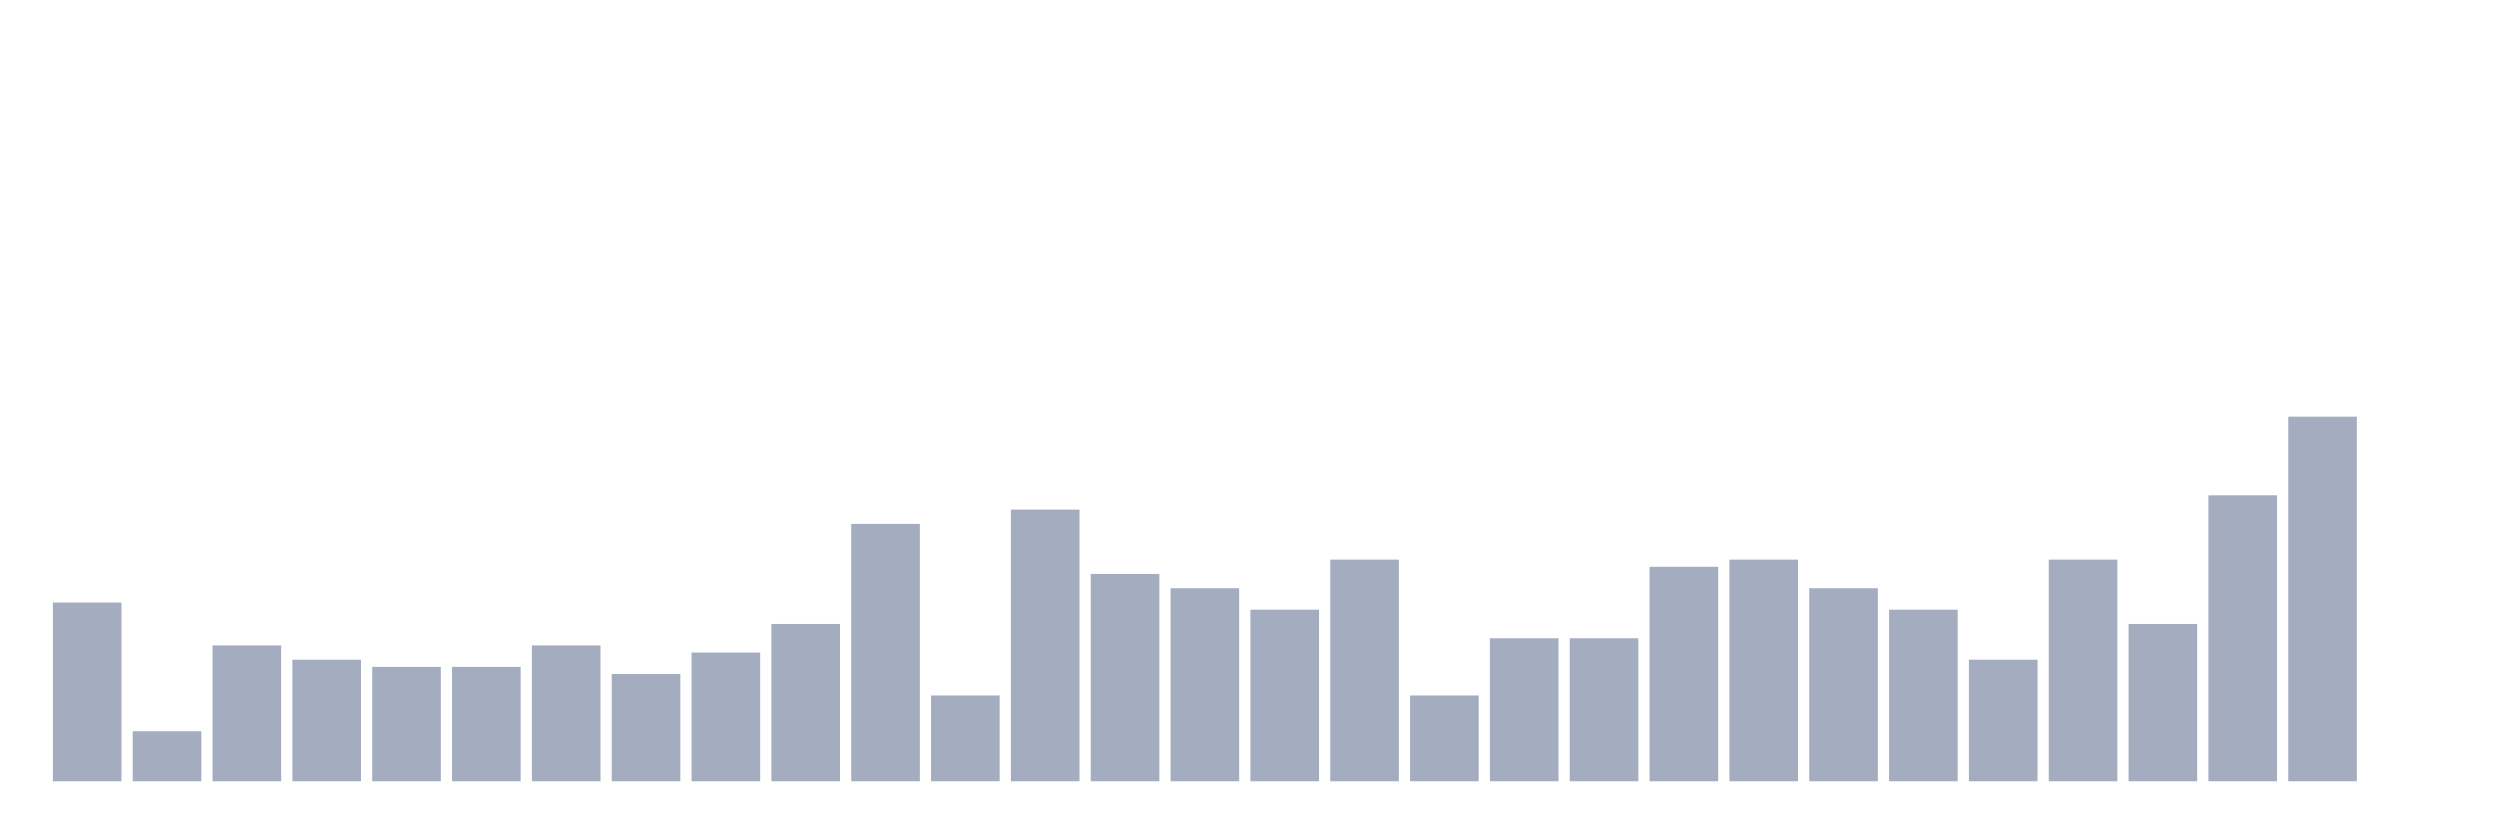
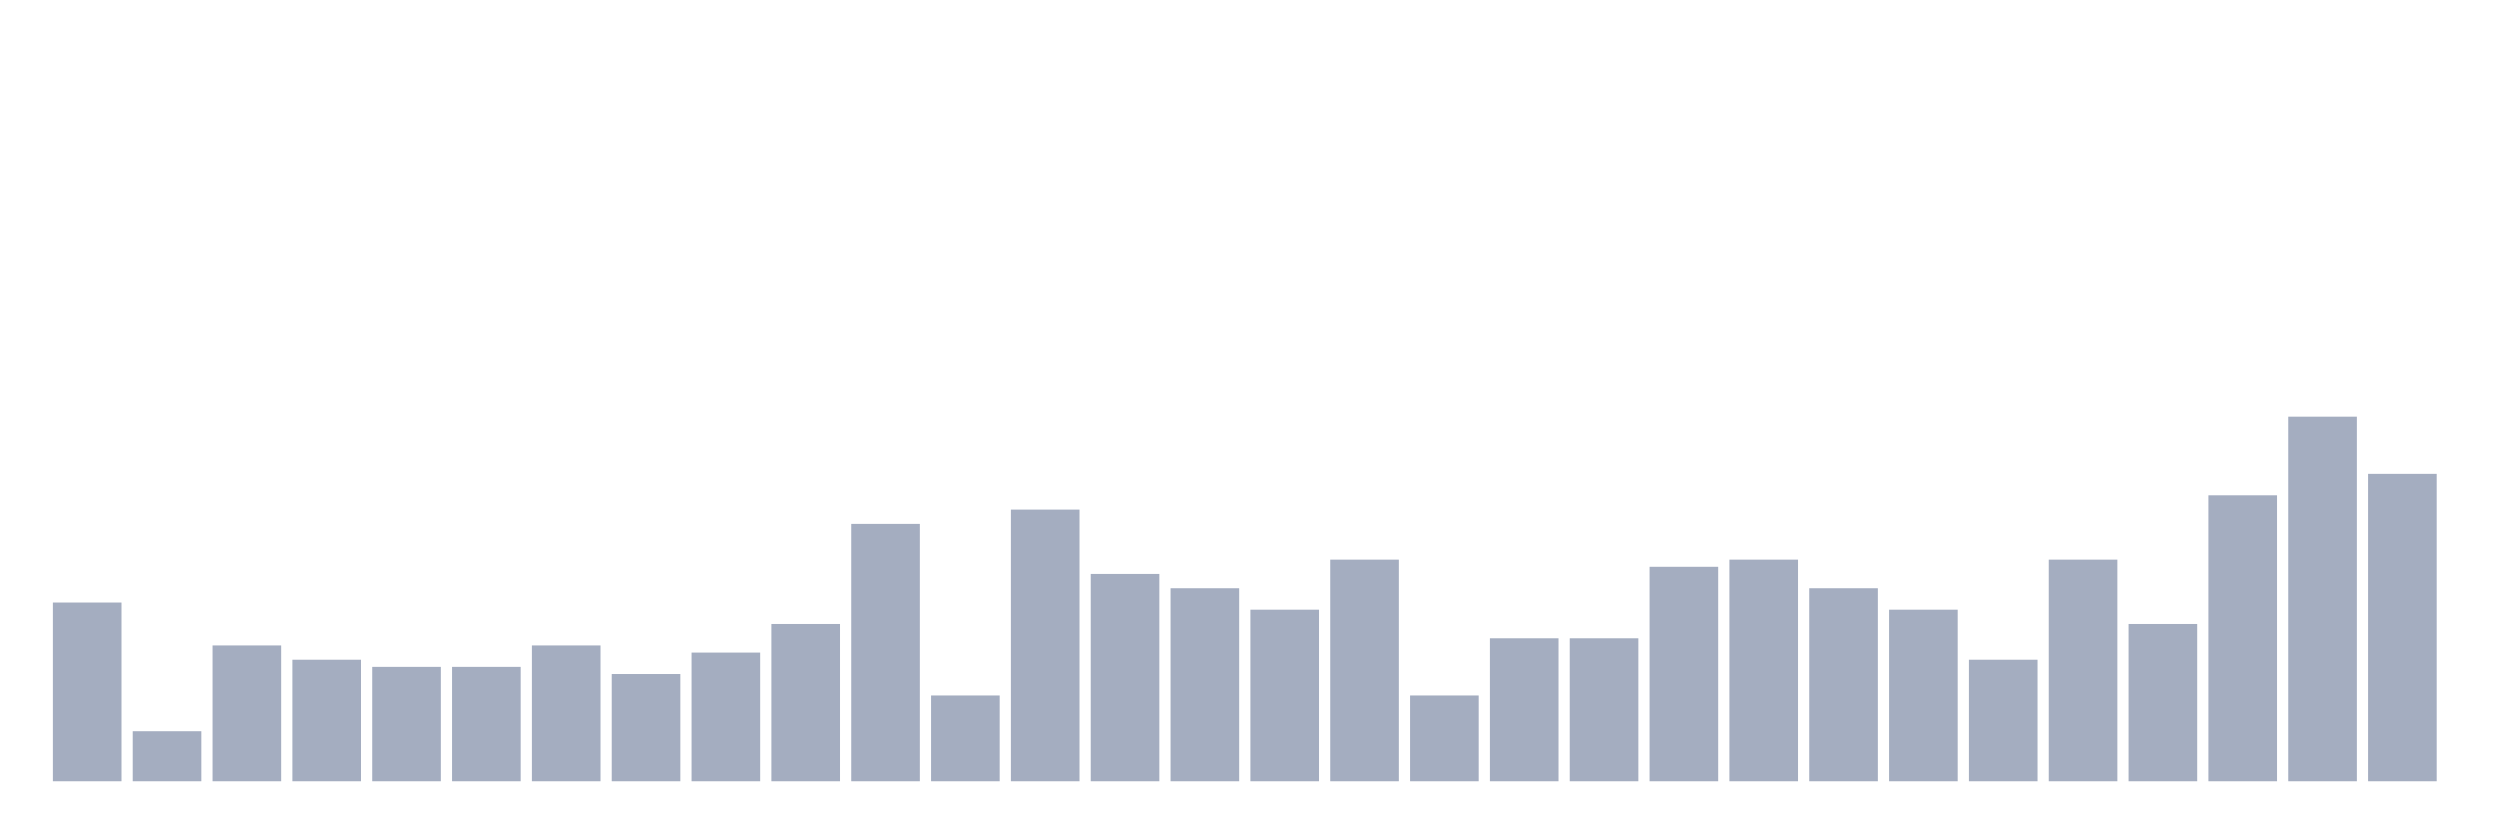
<svg xmlns="http://www.w3.org/2000/svg" viewBox="0 0 480 160">
  <g transform="translate(10,10)">
    <rect class="bar" x="0.153" width="13.175" y="105.686" height="34.314" fill="rgb(164,173,192)" />
    <rect class="bar" x="15.482" width="13.175" y="130.392" height="9.608" fill="rgb(164,173,192)" />
    <rect class="bar" x="30.81" width="13.175" y="113.922" height="26.078" fill="rgb(164,173,192)" />
    <rect class="bar" x="46.138" width="13.175" y="116.667" height="23.333" fill="rgb(164,173,192)" />
    <rect class="bar" x="61.466" width="13.175" y="118.039" height="21.961" fill="rgb(164,173,192)" />
    <rect class="bar" x="76.794" width="13.175" y="118.039" height="21.961" fill="rgb(164,173,192)" />
    <rect class="bar" x="92.123" width="13.175" y="113.922" height="26.078" fill="rgb(164,173,192)" />
    <rect class="bar" x="107.451" width="13.175" y="119.412" height="20.588" fill="rgb(164,173,192)" />
    <rect class="bar" x="122.779" width="13.175" y="115.294" height="24.706" fill="rgb(164,173,192)" />
    <rect class="bar" x="138.107" width="13.175" y="109.804" height="30.196" fill="rgb(164,173,192)" />
    <rect class="bar" x="153.436" width="13.175" y="90.588" height="49.412" fill="rgb(164,173,192)" />
    <rect class="bar" x="168.764" width="13.175" y="123.529" height="16.471" fill="rgb(164,173,192)" />
    <rect class="bar" x="184.092" width="13.175" y="87.843" height="52.157" fill="rgb(164,173,192)" />
    <rect class="bar" x="199.42" width="13.175" y="100.196" height="39.804" fill="rgb(164,173,192)" />
    <rect class="bar" x="214.748" width="13.175" y="102.941" height="37.059" fill="rgb(164,173,192)" />
    <rect class="bar" x="230.077" width="13.175" y="107.059" height="32.941" fill="rgb(164,173,192)" />
    <rect class="bar" x="245.405" width="13.175" y="97.451" height="42.549" fill="rgb(164,173,192)" />
    <rect class="bar" x="260.733" width="13.175" y="123.529" height="16.471" fill="rgb(164,173,192)" />
    <rect class="bar" x="276.061" width="13.175" y="112.549" height="27.451" fill="rgb(164,173,192)" />
    <rect class="bar" x="291.39" width="13.175" y="112.549" height="27.451" fill="rgb(164,173,192)" />
    <rect class="bar" x="306.718" width="13.175" y="98.824" height="41.176" fill="rgb(164,173,192)" />
    <rect class="bar" x="322.046" width="13.175" y="97.451" height="42.549" fill="rgb(164,173,192)" />
    <rect class="bar" x="337.374" width="13.175" y="102.941" height="37.059" fill="rgb(164,173,192)" />
    <rect class="bar" x="352.702" width="13.175" y="107.059" height="32.941" fill="rgb(164,173,192)" />
    <rect class="bar" x="368.031" width="13.175" y="116.667" height="23.333" fill="rgb(164,173,192)" />
    <rect class="bar" x="383.359" width="13.175" y="97.451" height="42.549" fill="rgb(164,173,192)" />
    <rect class="bar" x="398.687" width="13.175" y="109.804" height="30.196" fill="rgb(164,173,192)" />
    <rect class="bar" x="414.015" width="13.175" y="85.098" height="54.902" fill="rgb(164,173,192)" />
    <rect class="bar" x="429.344" width="13.175" y="70" height="70" fill="rgb(164,173,192)" />
-     <rect class="bar" x="444.672" width="13.175" y="140" height="0" fill="rgb(164,173,192)" />
+     <rect class="bar" x="444.672" width="13.175" y="80.98" height="59.02" fill="rgb(164,173,192)" />
  </g>
</svg>
